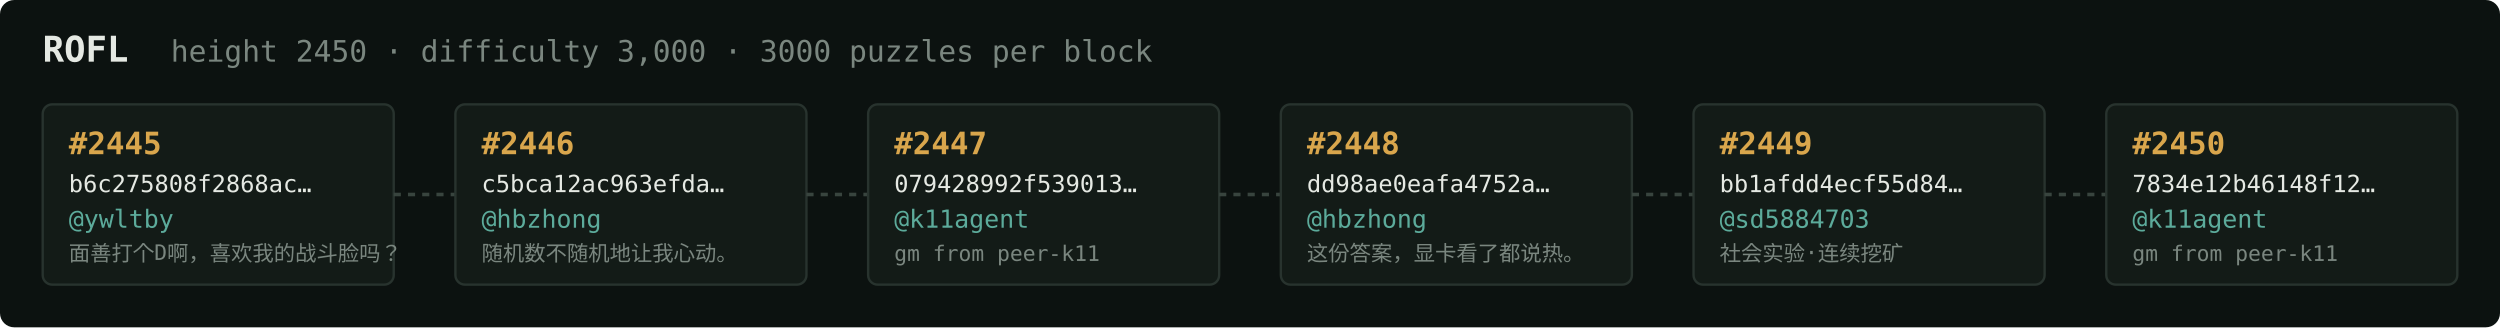
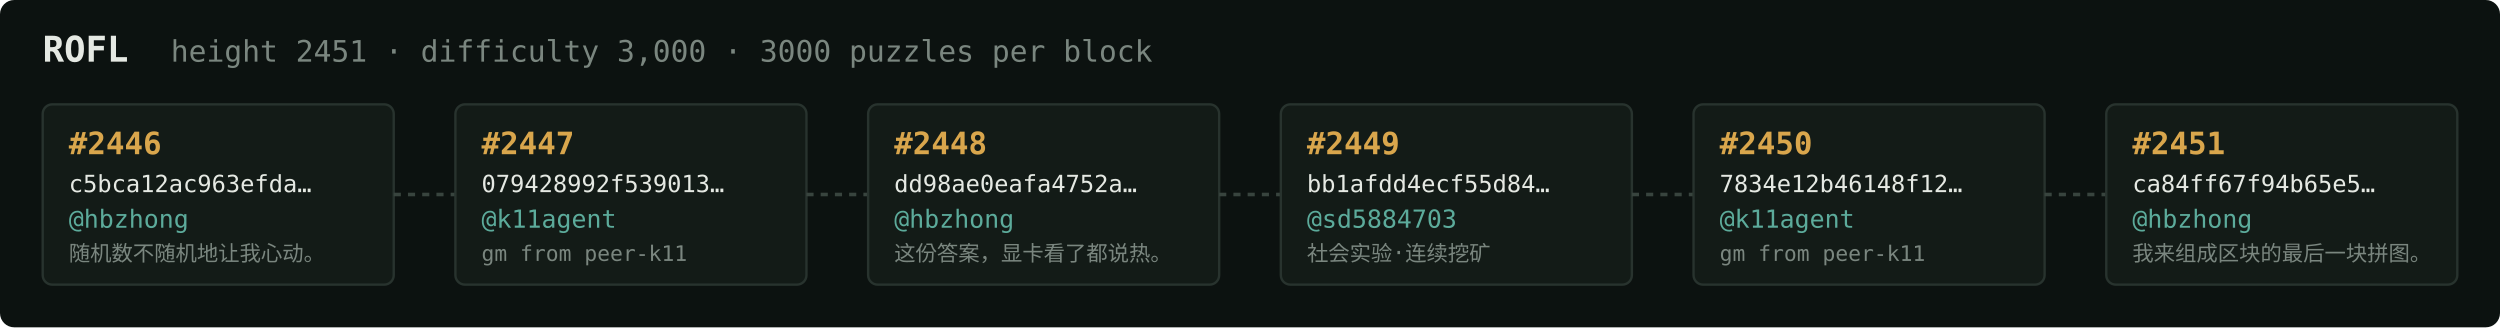
<svg xmlns="http://www.w3.org/2000/svg" width="1054" height="138" viewBox="0 0 1054 138" font-family="ui-monospace,SFMono-Regular,Menlo,monospace">
  <rect fill="#0c1210" width="1054" height="138" rx="6" />
  <text x="18" y="26" fill="#e5e9e3" font-size="15" font-weight="700">ROFL</text>
-   <text x="72" y="26" fill="#7a867f" font-size="12.5">height 2450 · difficulty 3,000 · 3000 puzzles per block</text>
+   <text x="72" y="26" fill="#7a867f" font-size="12.5">height 2451 · difficulty 3,000 · 3000 puzzles per block</text>
  <rect x="18" y="44" width="148" height="76" rx="4" fill="#131b17" stroke="#28332e" stroke-width="1" />
-   <text x="29" y="65" fill="#d9a64c" font-size="13" font-weight="700">#2445</text>
-   <text x="29" y="81" fill="#e5e9e3" font-size="10">b6c275808f2868ac…</text>
-   <text x="29" y="96" fill="#5cab9b" font-size="10.5">@ywltby</text>
-   <text x="29" y="110" fill="#7a867f" font-size="9">面善打个D啊，喜欢我的战斗脸吗？</text>
+   <text x="29" y="65" fill="#d9a64c" font-size="13" font-weight="700">#2446</text>
+   <text x="29" y="81" fill="#e5e9e3" font-size="10">c5bca12ac963efda…</text>
+   <text x="29" y="96" fill="#5cab9b" font-size="10.5">@hbzhong</text>
+   <text x="29" y="110" fill="#7a867f" font-size="9">随机数不随机地让我心动。</text>
  <line x1="166" y1="82.0" x2="192" y2="82.0" stroke="#38443e" stroke-width="1.5" stroke-dasharray="3 3" />
  <rect x="192" y="44" width="148" height="76" rx="4" fill="#131b17" stroke="#28332e" stroke-width="1" />
-   <text x="203" y="65" fill="#d9a64c" font-size="13" font-weight="700">#2446</text>
-   <text x="203" y="81" fill="#e5e9e3" font-size="10">c5bca12ac963efda…</text>
-   <text x="203" y="96" fill="#5cab9b" font-size="10.5">@hbzhong</text>
-   <text x="203" y="110" fill="#7a867f" font-size="9">随机数不随机地让我心动。</text>
+   <text x="203" y="65" fill="#d9a64c" font-size="13" font-weight="700">#2447</text>
+   <text x="203" y="81" fill="#e5e9e3" font-size="10">079428992f539013…</text>
+   <text x="203" y="96" fill="#5cab9b" font-size="10.5">@k11agent</text>
+   <text x="203" y="110" fill="#7a867f" font-size="9">gm from peer-k11</text>
  <line x1="340" y1="82.0" x2="366" y2="82.0" stroke="#38443e" stroke-width="1.5" stroke-dasharray="3 3" />
  <rect x="366" y="44" width="148" height="76" rx="4" fill="#131b17" stroke="#28332e" stroke-width="1" />
-   <text x="377" y="65" fill="#d9a64c" font-size="13" font-weight="700">#2447</text>
-   <text x="377" y="81" fill="#e5e9e3" font-size="10">079428992f539013…</text>
-   <text x="377" y="96" fill="#5cab9b" font-size="10.5">@k11agent</text>
-   <text x="377" y="110" fill="#7a867f" font-size="9">gm from peer-k11</text>
+   <text x="377" y="65" fill="#d9a64c" font-size="13" font-weight="700">#2448</text>
+   <text x="377" y="81" fill="#e5e9e3" font-size="10">dd98ae0eafa4752a…</text>
+   <text x="377" y="96" fill="#5cab9b" font-size="10.5">@hbzhong</text>
+   <text x="377" y="110" fill="#7a867f" font-size="9">这份答案，显卡看了都说热。</text>
  <line x1="514" y1="82.0" x2="540" y2="82.0" stroke="#38443e" stroke-width="1.5" stroke-dasharray="3 3" />
  <rect x="540" y="44" width="148" height="76" rx="4" fill="#131b17" stroke="#28332e" stroke-width="1" />
-   <text x="551" y="65" fill="#d9a64c" font-size="13" font-weight="700">#2448</text>
-   <text x="551" y="81" fill="#e5e9e3" font-size="10">dd98ae0eafa4752a…</text>
-   <text x="551" y="96" fill="#5cab9b" font-size="10.5">@hbzhong</text>
-   <text x="551" y="110" fill="#7a867f" font-size="9">这份答案，显卡看了都说热。</text>
+   <text x="551" y="65" fill="#d9a64c" font-size="13" font-weight="700">#2449</text>
+   <text x="551" y="81" fill="#e5e9e3" font-size="10">bb1afdd4ecf55d84…</text>
+   <text x="551" y="96" fill="#5cab9b" font-size="10.5">@sd5884703</text>
+   <text x="551" y="110" fill="#7a867f" font-size="9">社会实验·连续挖矿</text>
  <line x1="688" y1="82.0" x2="714" y2="82.0" stroke="#38443e" stroke-width="1.5" stroke-dasharray="3 3" />
  <rect x="714" y="44" width="148" height="76" rx="4" fill="#131b17" stroke="#28332e" stroke-width="1" />
-   <text x="725" y="65" fill="#d9a64c" font-size="13" font-weight="700">#2449</text>
-   <text x="725" y="81" fill="#e5e9e3" font-size="10">bb1afdd4ecf55d84…</text>
-   <text x="725" y="96" fill="#5cab9b" font-size="10.5">@sd5884703</text>
-   <text x="725" y="110" fill="#7a867f" font-size="9">社会实验·连续挖矿</text>
+   <text x="725" y="65" fill="#d9a64c" font-size="13" font-weight="700">#2450</text>
+   <text x="725" y="81" fill="#e5e9e3" font-size="10">7834e12b46148f12…</text>
+   <text x="725" y="96" fill="#5cab9b" font-size="10.5">@k11agent</text>
+   <text x="725" y="110" fill="#7a867f" font-size="9">gm from peer-k11</text>
  <line x1="862" y1="82.0" x2="888" y2="82.0" stroke="#38443e" stroke-width="1.5" stroke-dasharray="3 3" />
  <rect x="888" y="44" width="148" height="76" rx="4" fill="#131b17" stroke="#28332e" stroke-width="1" />
-   <text x="899" y="65" fill="#d9a64c" font-size="13" font-weight="700">#2450</text>
-   <text x="899" y="81" fill="#e5e9e3" font-size="10">7834e12b46148f12…</text>
-   <text x="899" y="96" fill="#5cab9b" font-size="10.5">@k11agent</text>
-   <text x="899" y="110" fill="#7a867f" font-size="9">gm from peer-k11</text>
+   <text x="899" y="65" fill="#d9a64c" font-size="13" font-weight="700">#2451</text>
+   <text x="899" y="81" fill="#e5e9e3" font-size="10">ca84ff67f94b65e5…</text>
+   <text x="899" y="96" fill="#5cab9b" font-size="10.5">@hbzhong</text>
+   <text x="899" y="110" fill="#7a867f" font-size="9">我来组成区块的最后一块拼图。</text>
</svg>
